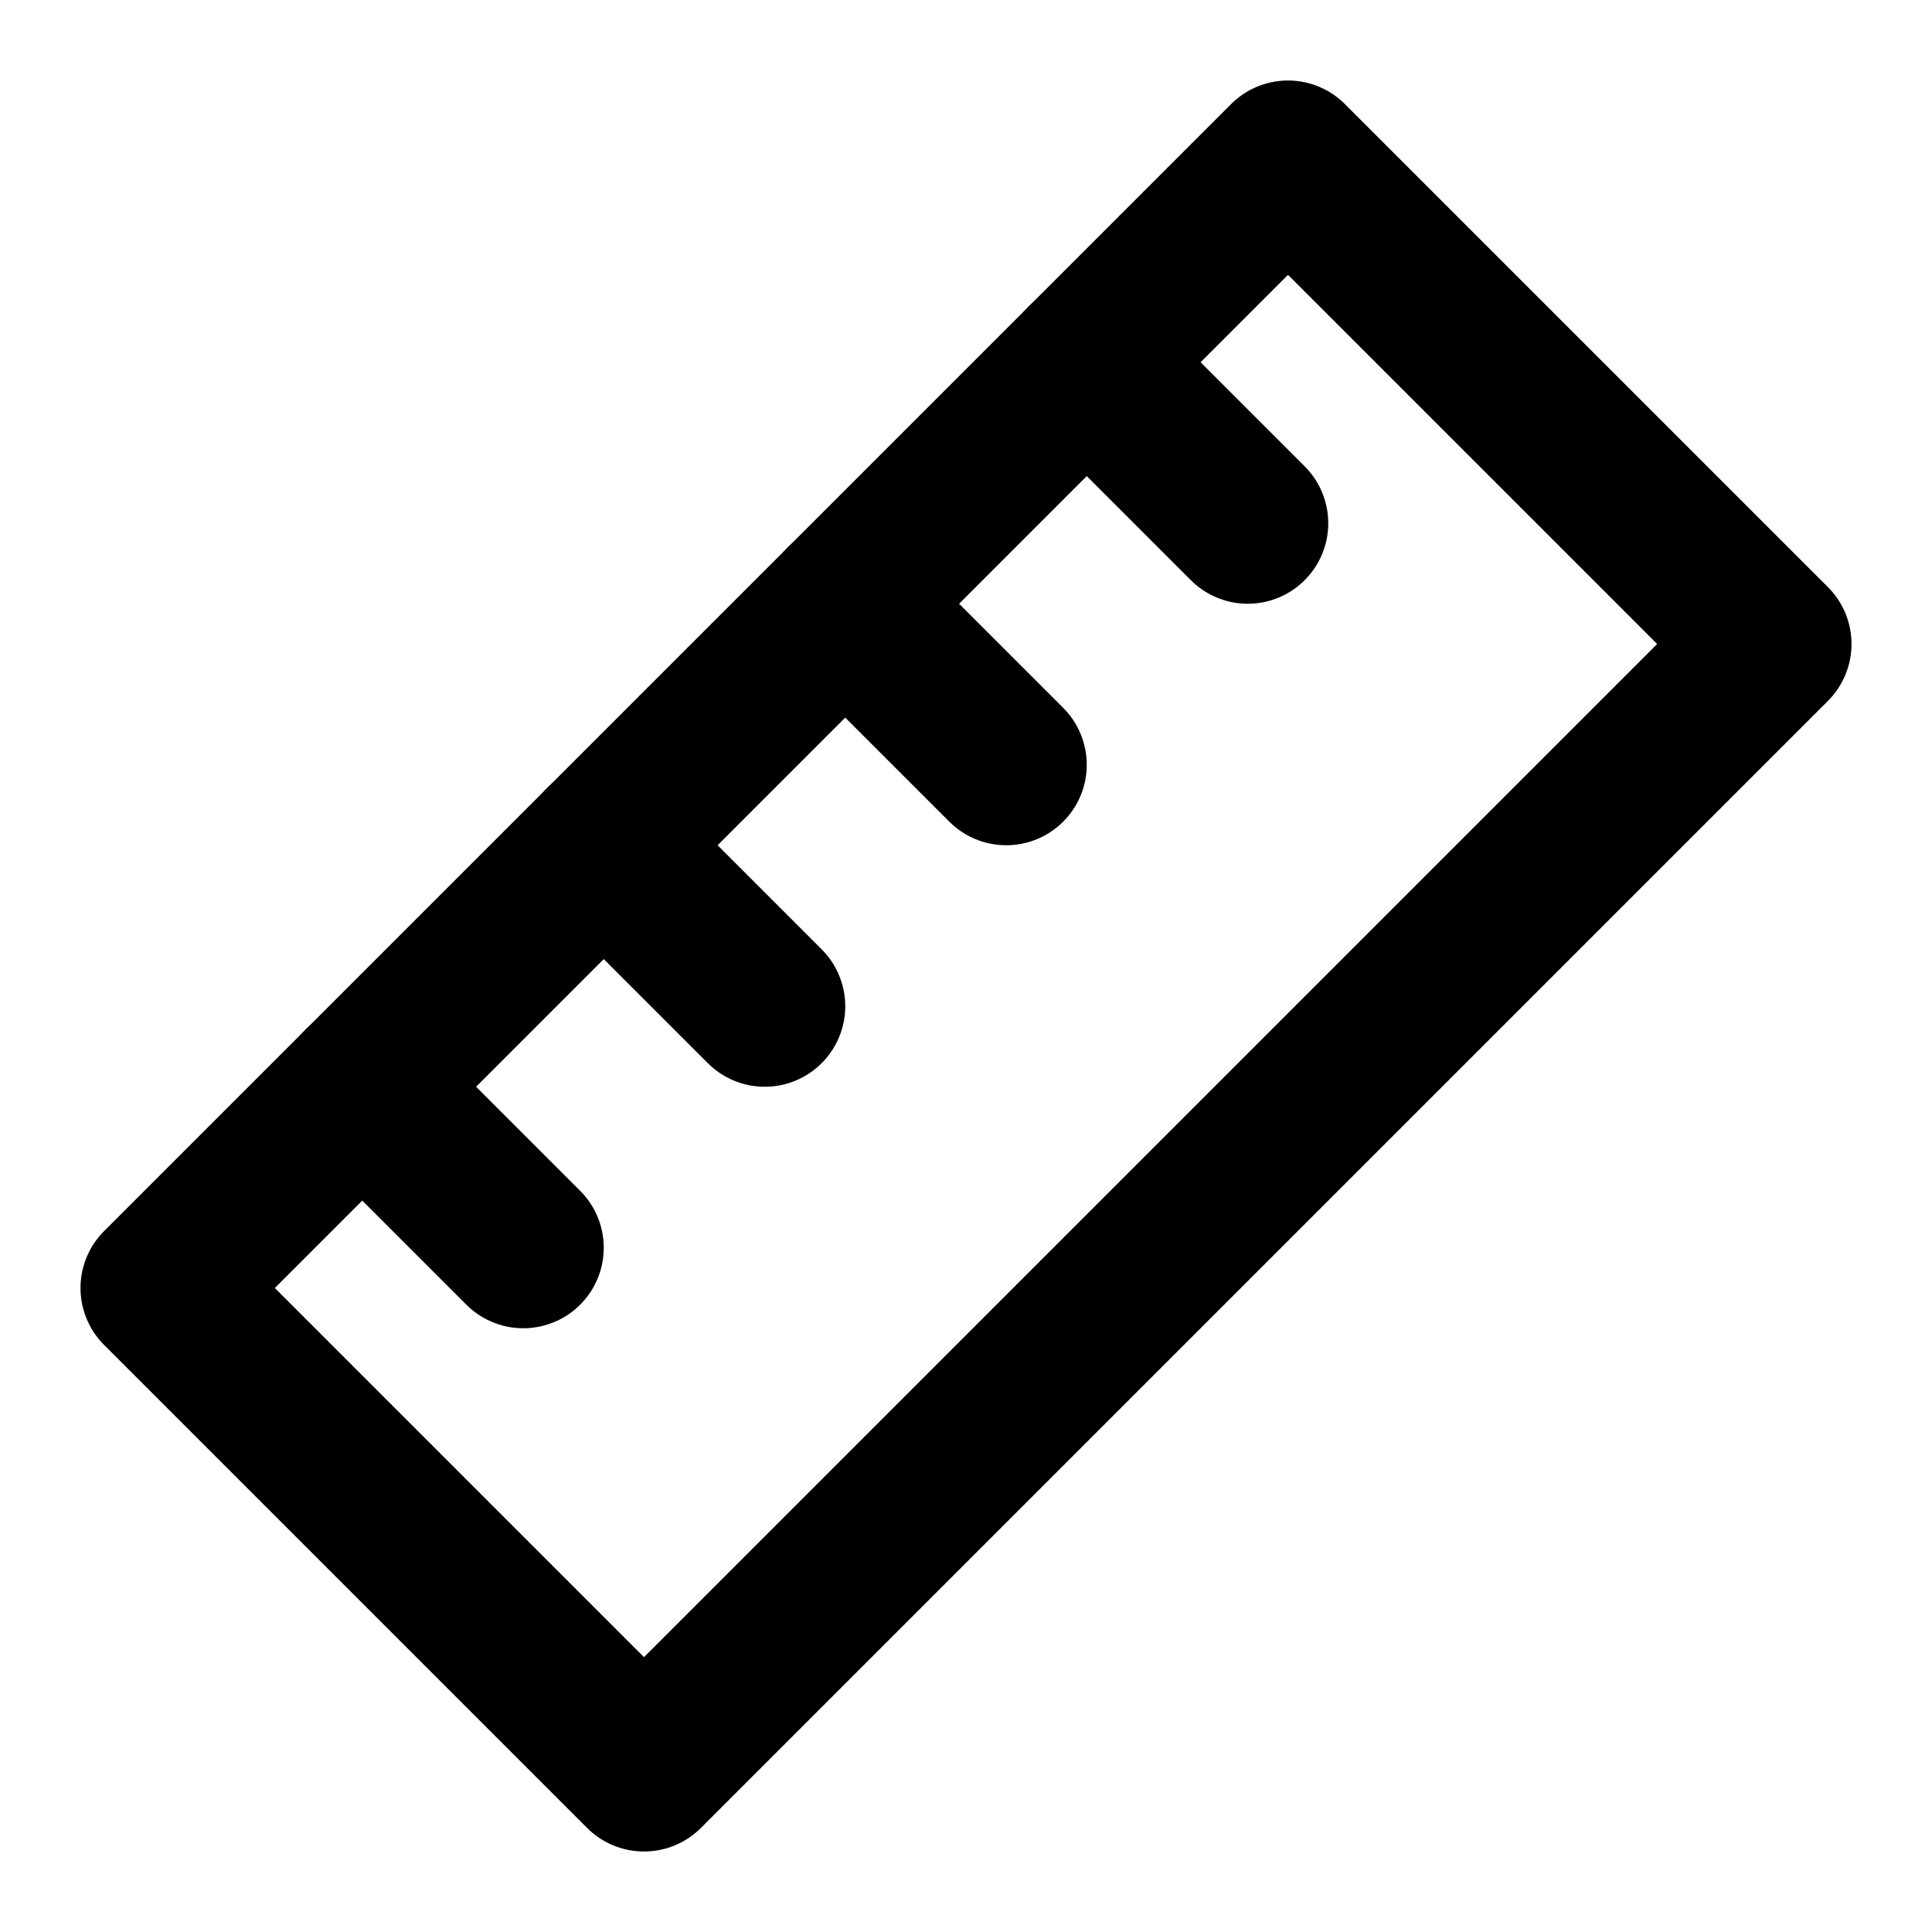
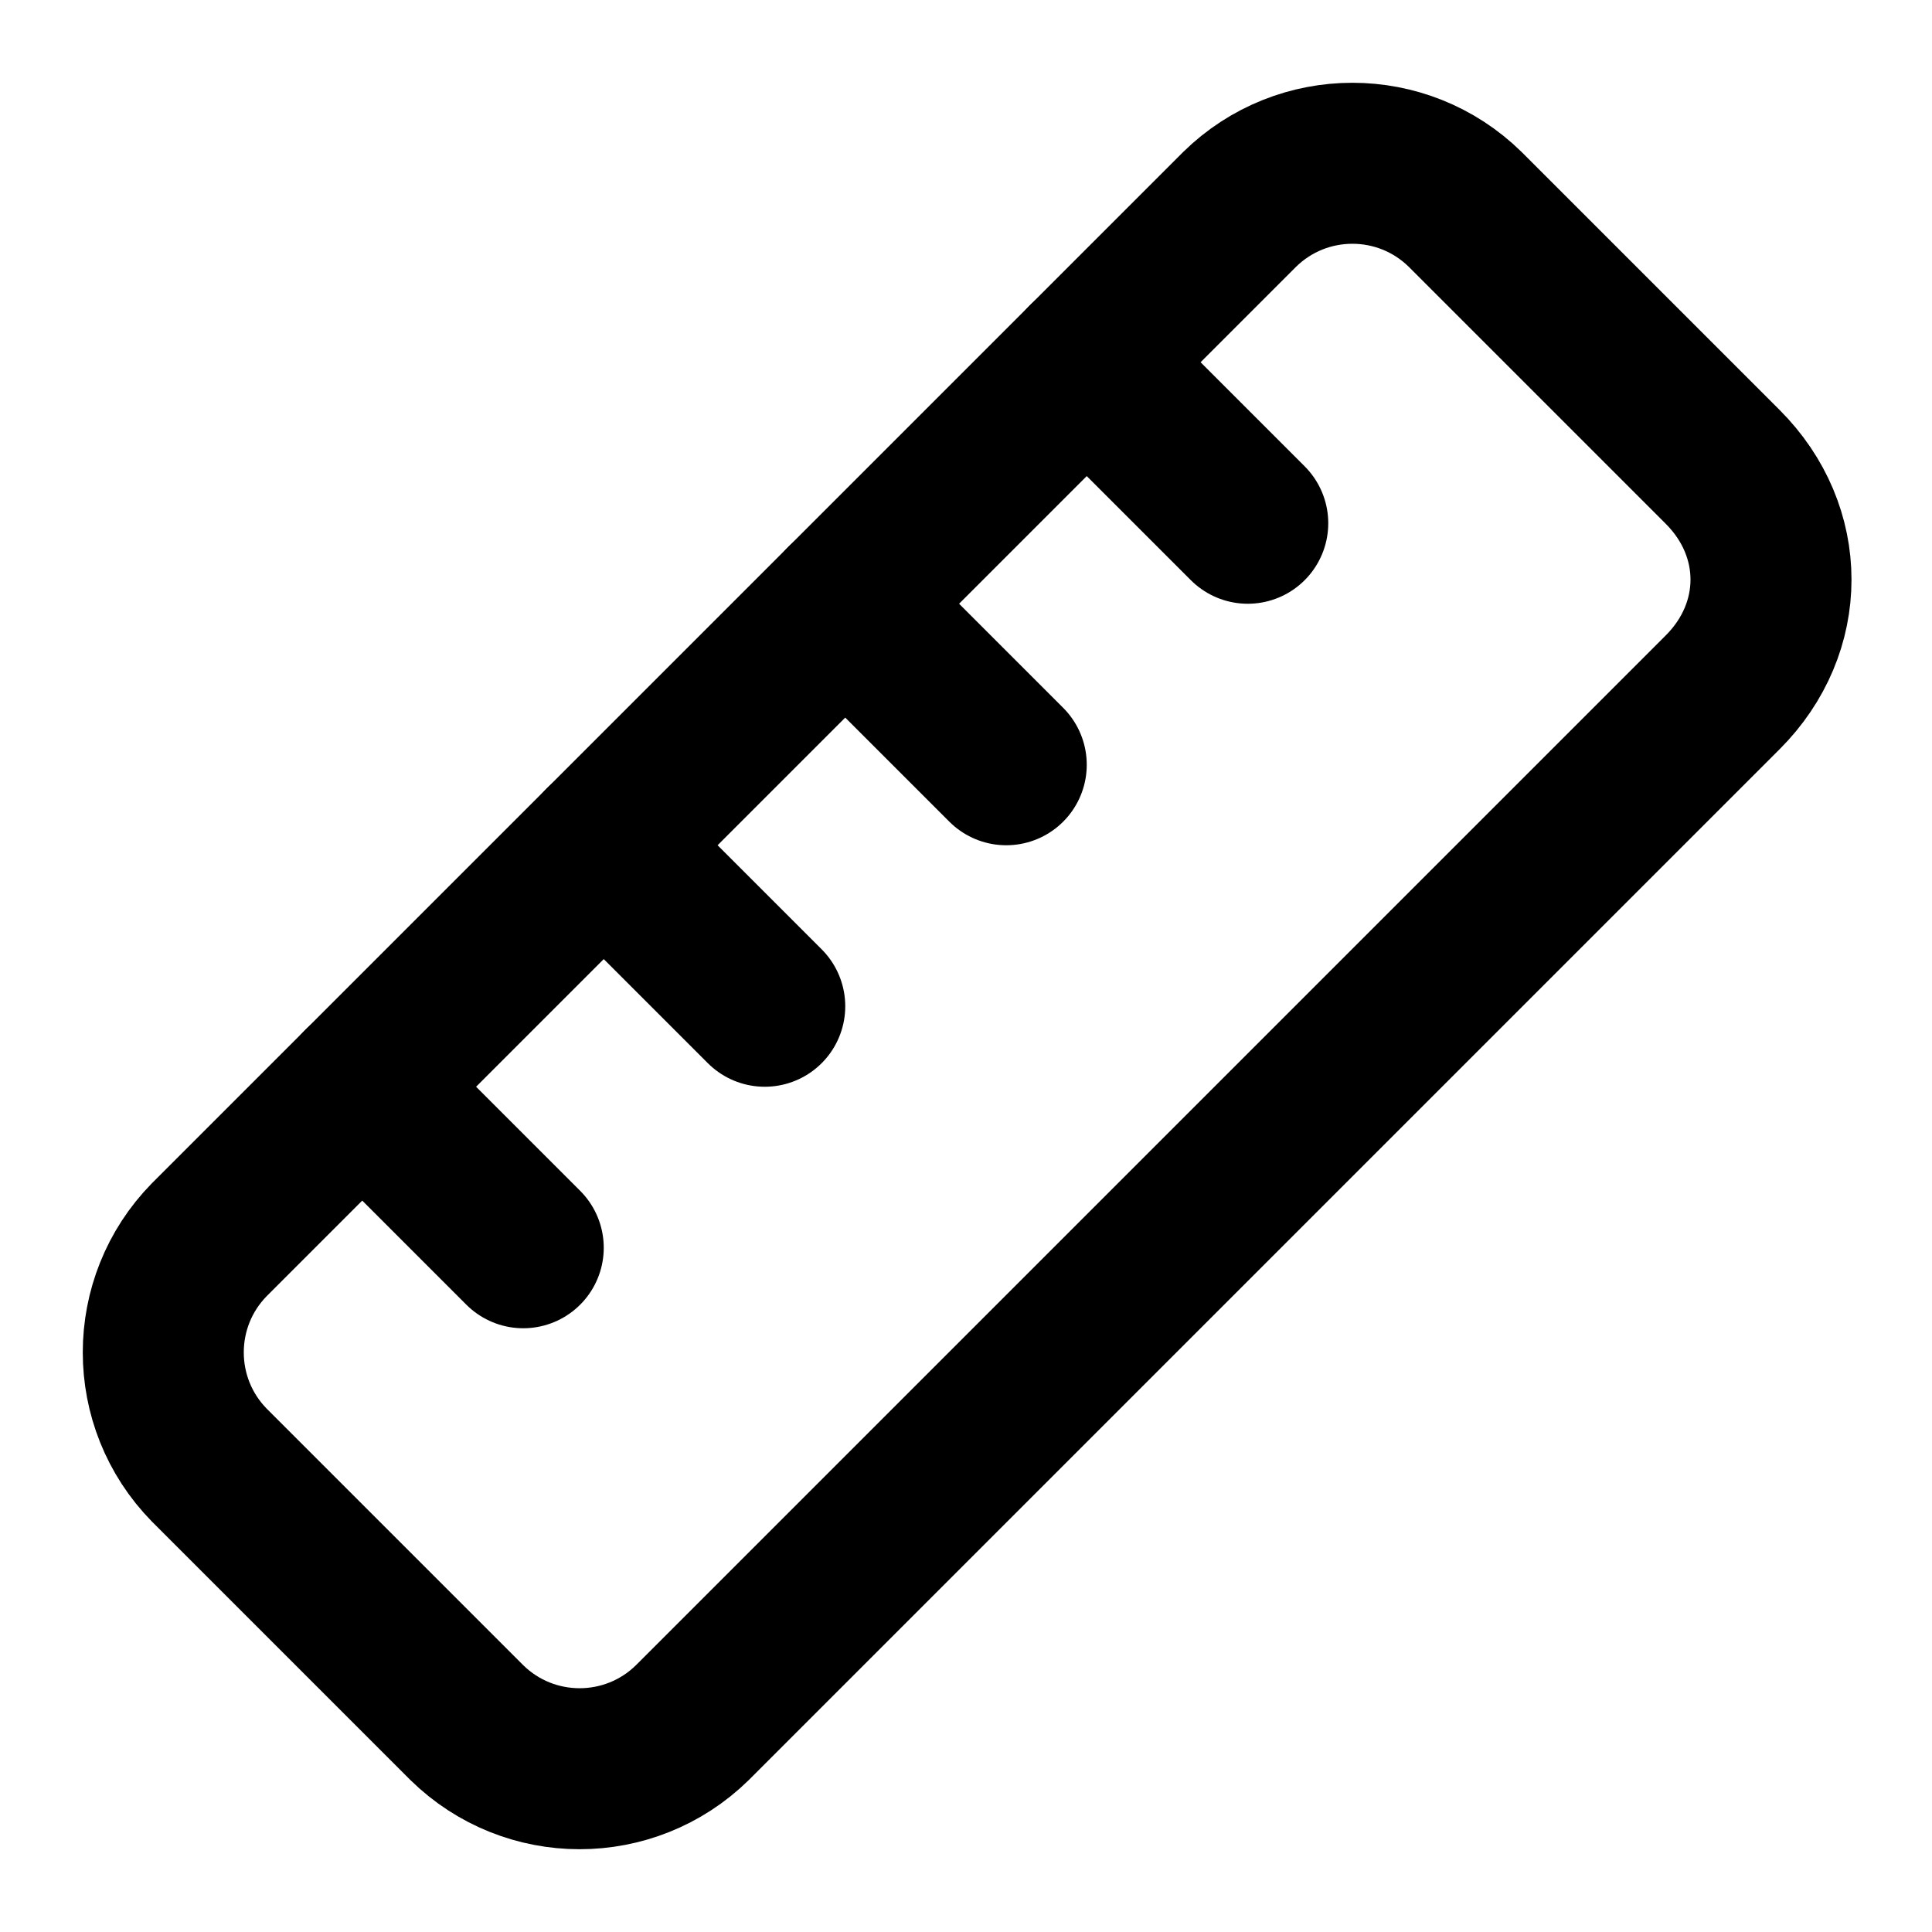
<svg xmlns="http://www.w3.org/2000/svg" width="24" height="24" viewBox="0 0 24 24" fill="none" stroke="currentColor" stroke-width="2" stroke-linecap="round" stroke-linejoin="round">
-   <path d="m16 2 6 6L8 22l-6-6L16 2" />
+   <path d="M15.4 2.6a2 2 0 0 1 2.8 0l3.2 3.2c.8.8.8 2 0 2.8L8.6 21.4a2 2 0 0 1-2.8 0l-3.2-3.2a2 2 0 0 1 0-2.8L15.4 2.6Z" />
  <path d="m7.5 10.5 2 2" />
  <path d="m10.5 7.5 2 2" />
  <path d="m13.5 4.5 2 2" />
  <path d="m4.5 13.5 2 2" />
</svg>
